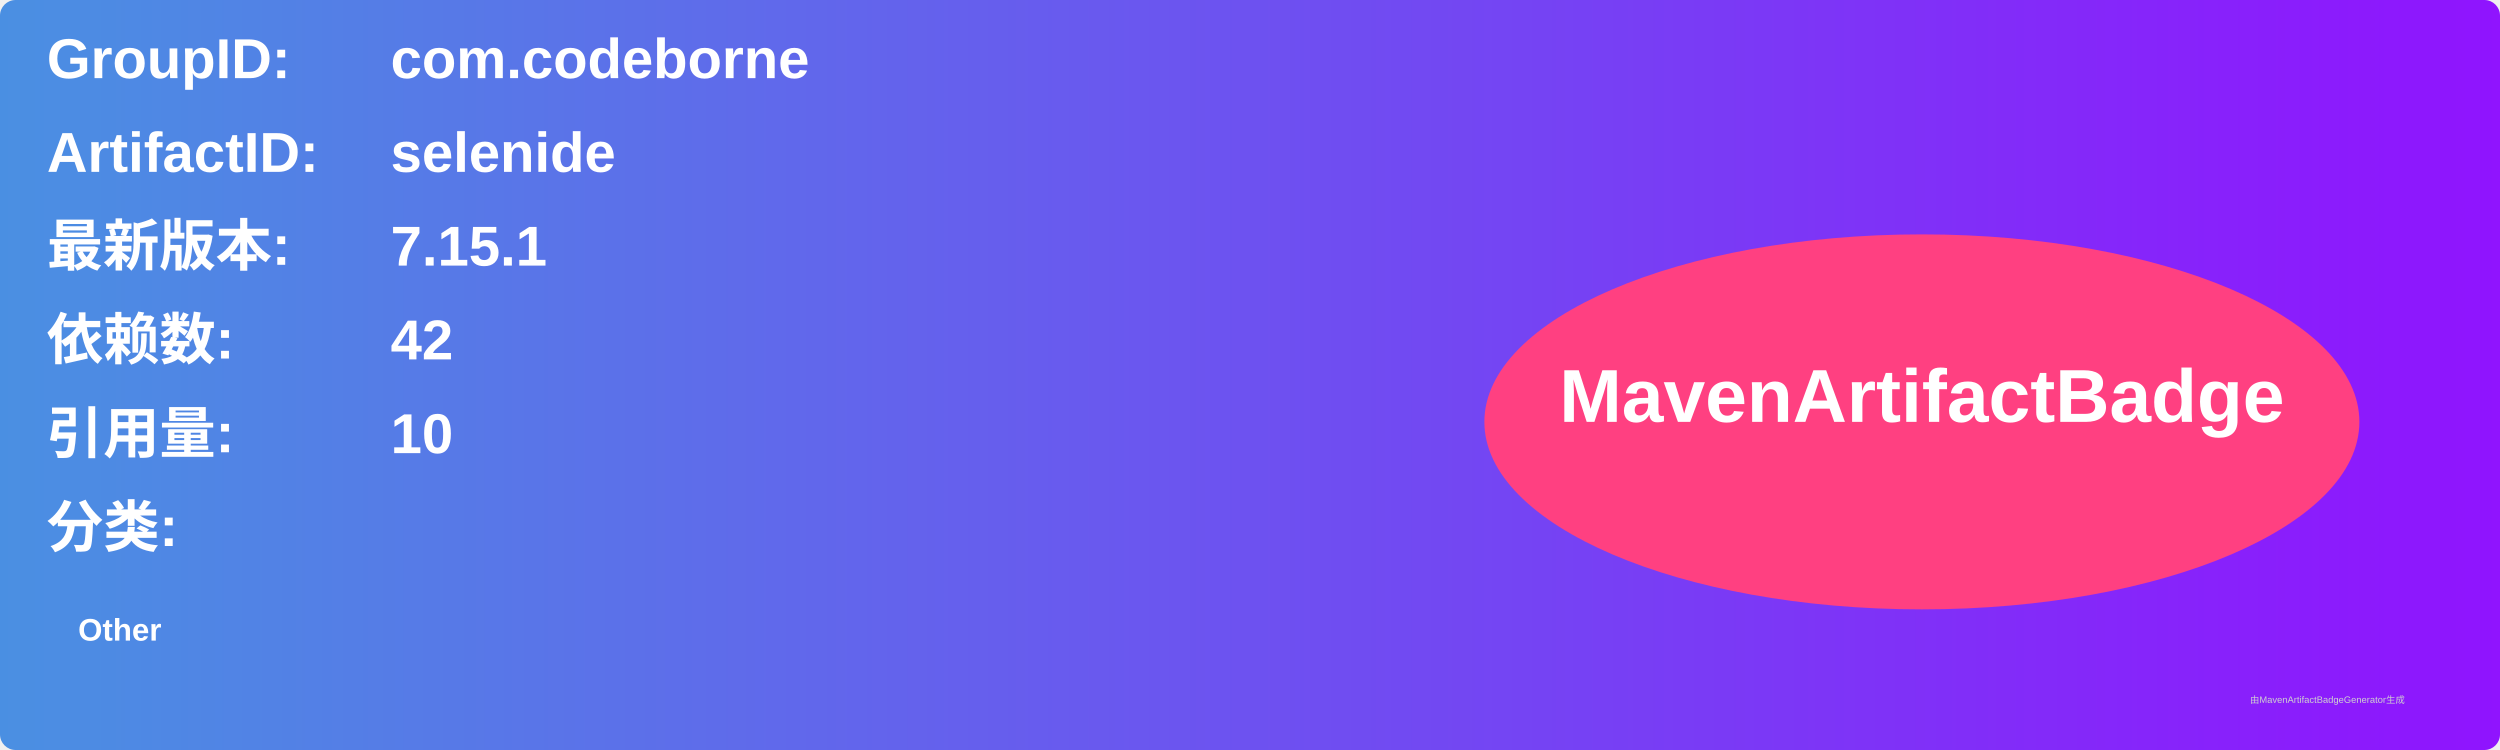
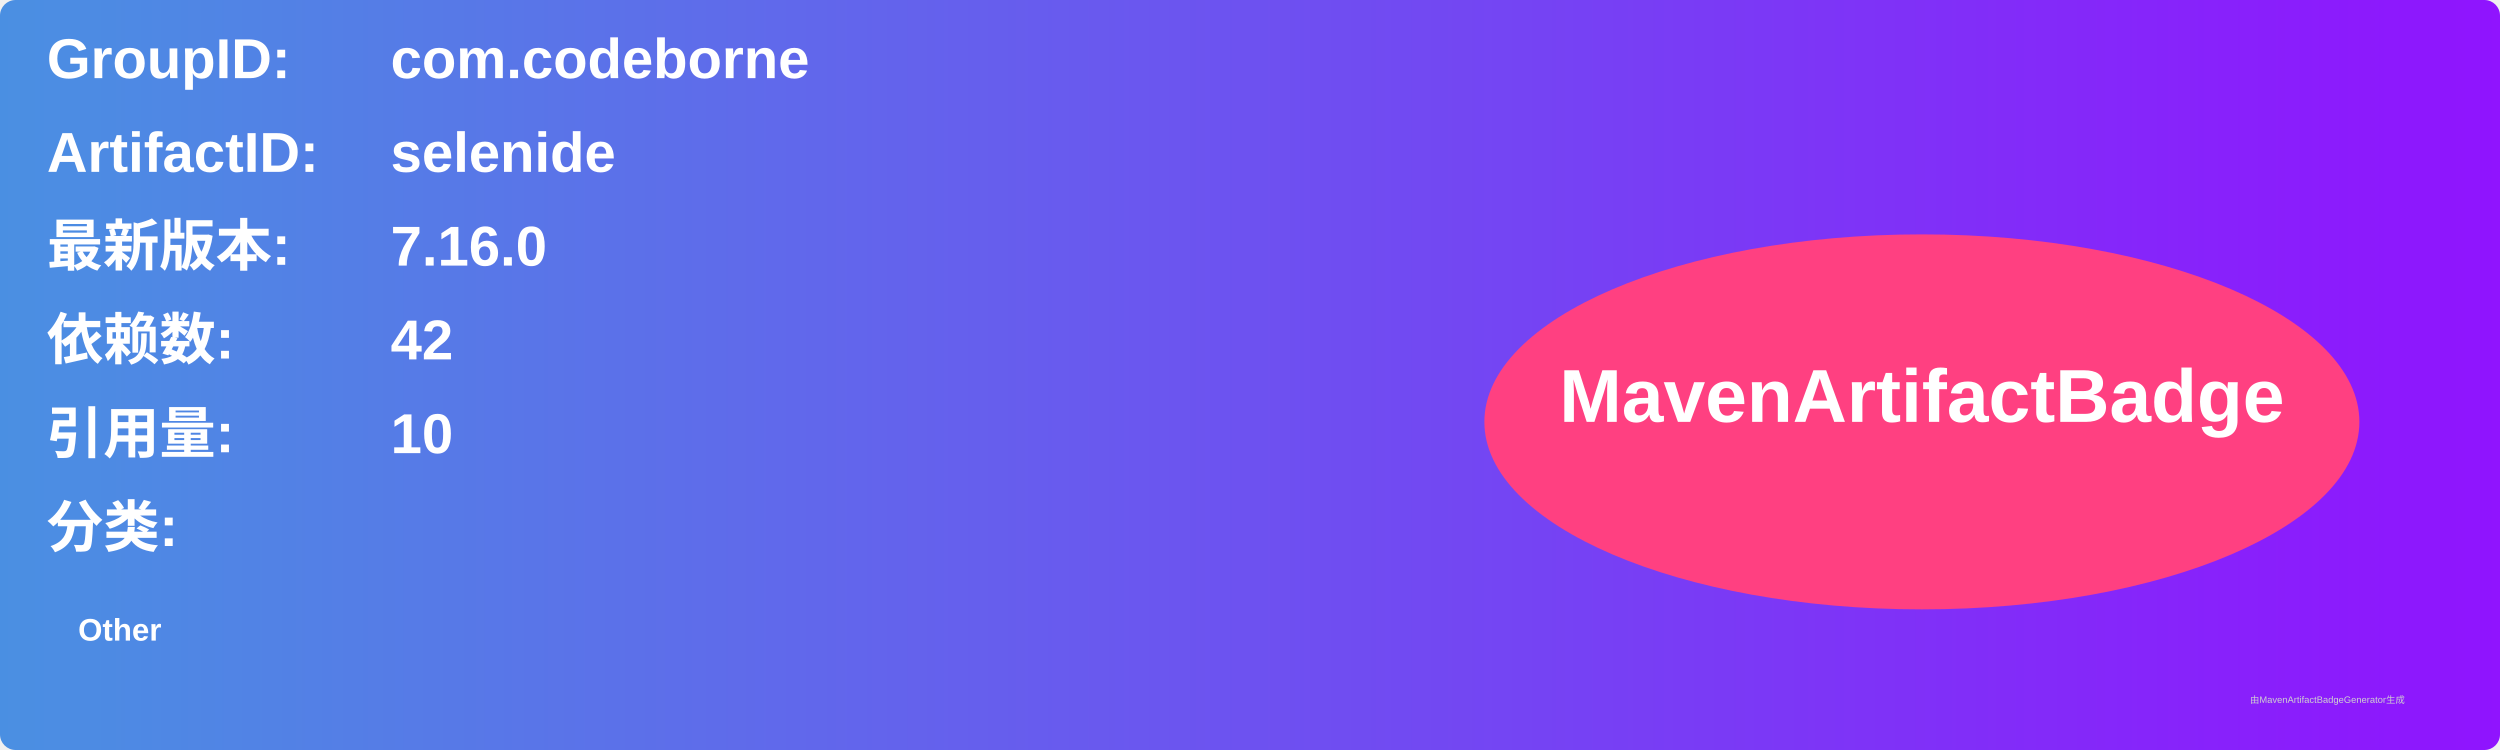
<svg xmlns="http://www.w3.org/2000/svg" width="800" height="240" viewBox="0 0 800 240">
  <linearGradient id="grad" x1="0%" y1="0%" x2="100%" y2="0%">
    <stop offset="0%" stop-color="#4a90e2" />
    <stop offset="100%" stop-color="#9013fe" />
  </linearGradient>
  <rect width="100%" height="100%" rx="5" ry="5" fill="url(#grad)" />
  <g transform="translate(15, 15)">
    <text x="0" y="10" font-family="Arial" font-size="18" fill="white" font-weight="bold" width="260">GroupID:</text>
    <text x="110" y="10" font-family="Arial" font-size="18" fill="white" font-weight="bold" width="460">com.codeborne</text>
    <text x="0" y="40" font-family="Arial" font-size="18" fill="white" font-weight="bold" width="260">ArtifactID:</text>
    <text x="110" y="40" font-family="Arial" font-size="18" fill="white" font-weight="bold" width="460">selenide</text>
    <text x="0" y="70" font-family="Arial" font-size="18" fill="white" font-weight="bold">最新版本:</text>
    <text x="110" y="70" font-family="Arial" font-size="18" fill="white" font-weight="bold">
-       <tspan font-weight="bold">7.15.1</tspan>
+       <tspan font-weight="bold">7.16.0</tspan>
    </text>
    <text x="0" y="100" font-family="Arial" font-size="18" fill="white" font-weight="bold">依赖数: </text>
    <text x="110" y="100" font-family="Arial" font-size="18" fill="white">
      <tspan font-weight="bold">42</tspan>
    </text>
    <text x="0" y="130" font-family="Arial" font-size="18" fill="white" font-weight="bold">引用量: </text>
    <text x="110" y="130" font-family="Arial" font-size="18" fill="white">
      <tspan font-weight="bold">10</tspan>
    </text>
    <text x="0" y="160" font-family="Arial" font-size="18" fill="white" font-weight="bold">分类:</text>
    <text x="10" y="190" font-family="Arial" font-size="10" fill="white">
      <tspan font-weight="bold">Other</tspan>
    </text>
    <ellipse cx="600" cy="120" rx="140" ry="60" fill="#ff4081" />
    <text x="600" y="120" text-anchor="middle" font-family="Arial" font-size="24" fill="white" font-weight="bold">MavenArtifactBadge</text>
  </g>
  <text x="720" y="225" font-family="Arial" font-size="3" fill="#d0d0d0">由MavenArtifactBadgeGenerator生成</text>
</svg>
